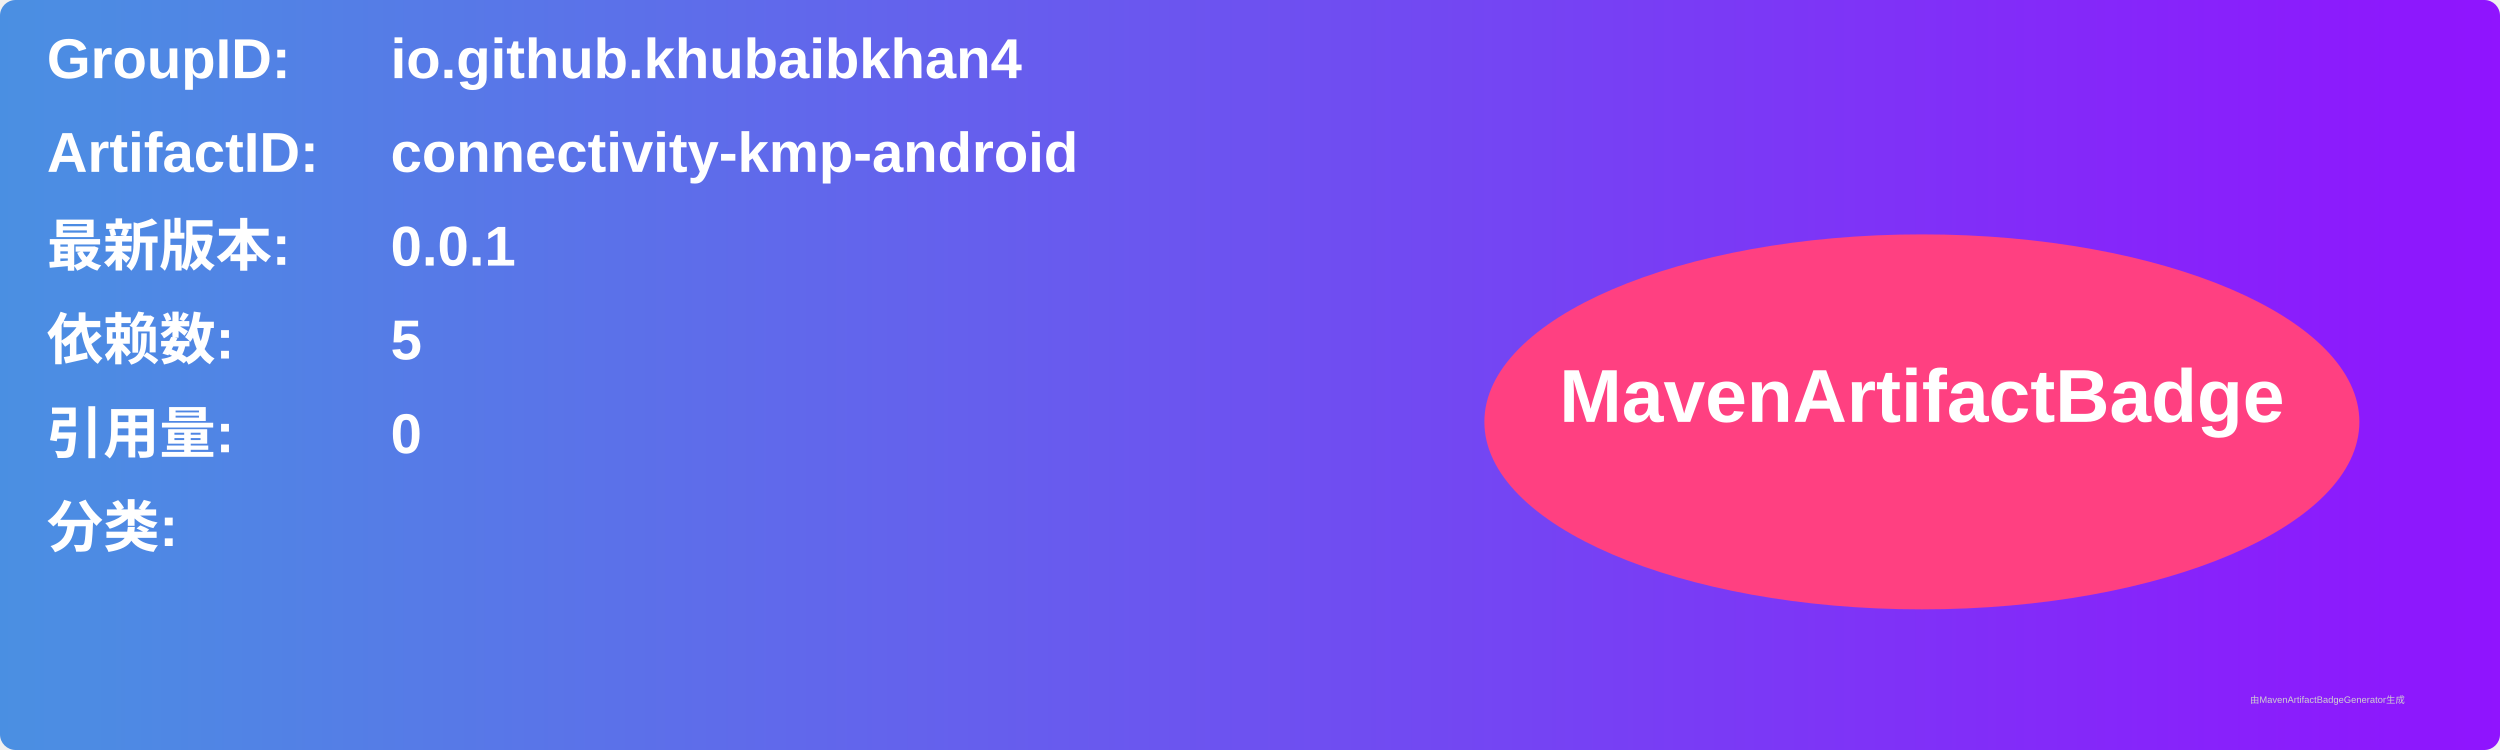
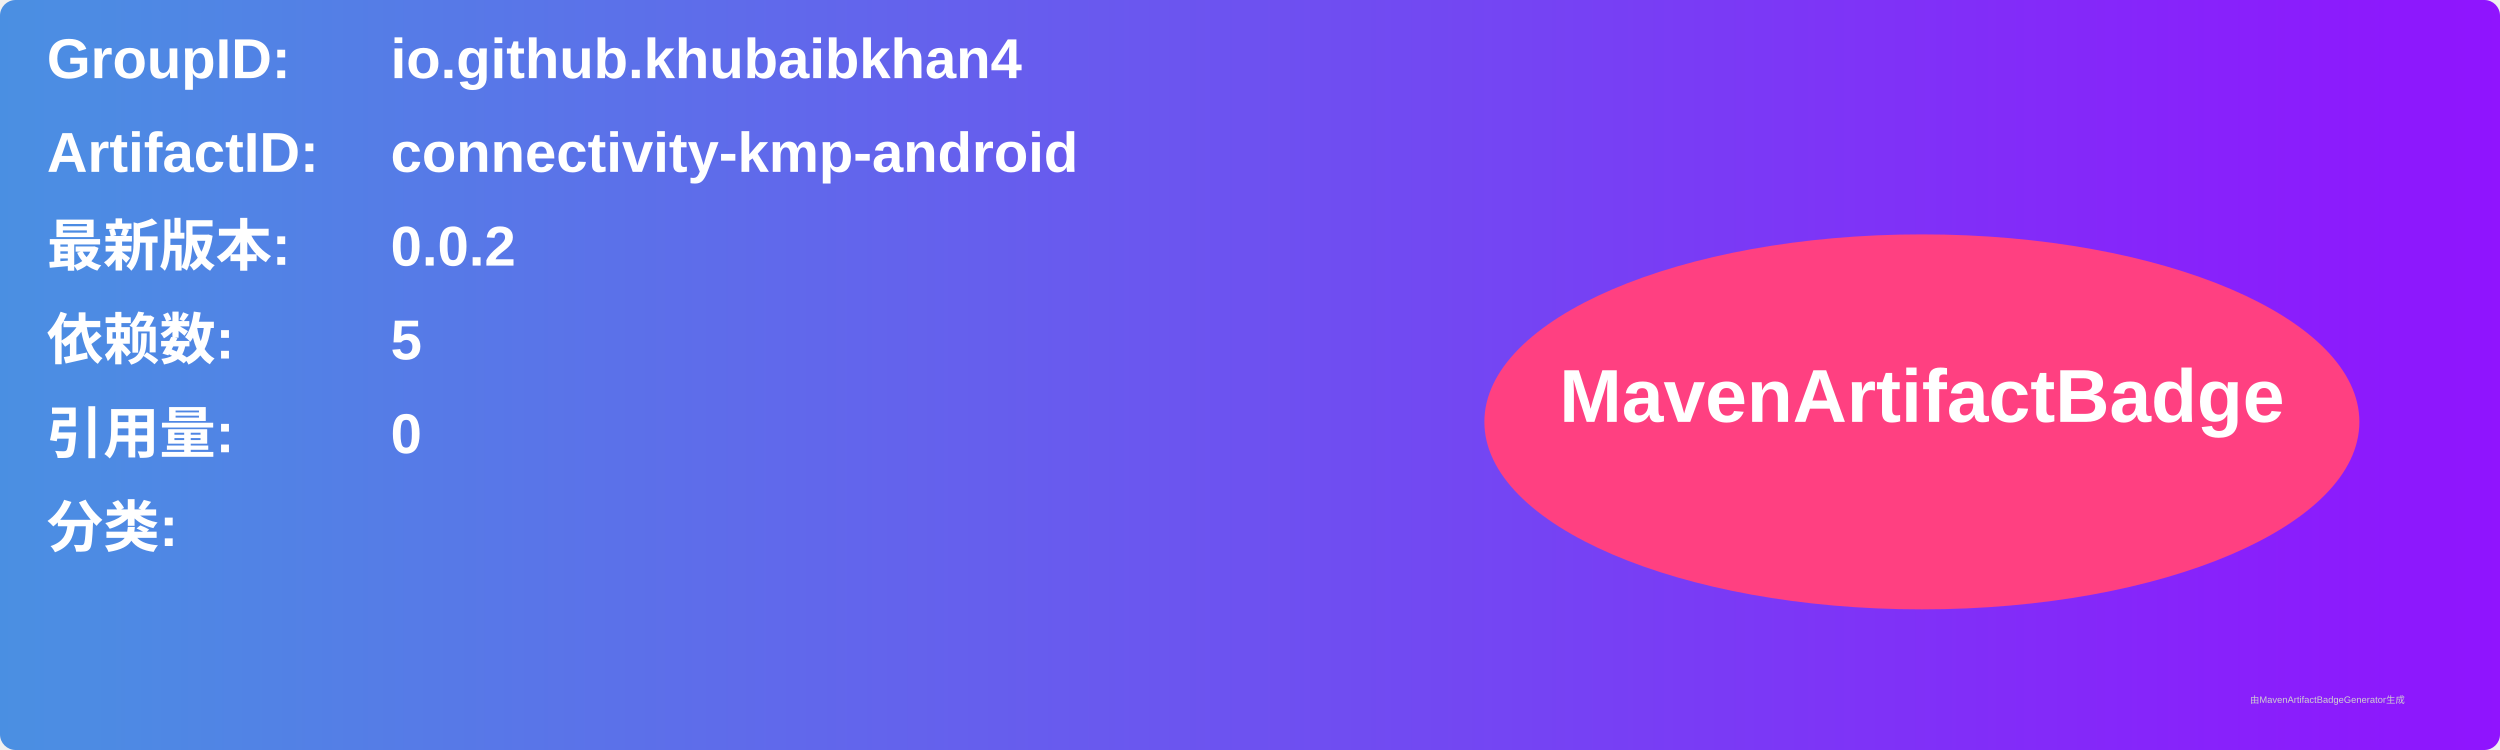
<svg xmlns="http://www.w3.org/2000/svg" width="800" height="240" viewBox="0 0 800 240">
  <linearGradient id="grad" x1="0%" y1="0%" x2="100%" y2="0%">
    <stop offset="0%" stop-color="#4a90e2" />
    <stop offset="100%" stop-color="#9013fe" />
  </linearGradient>
  <rect width="100%" height="100%" rx="5" ry="5" fill="url(#grad)" />
  <g transform="translate(15, 15)">
    <text x="0" y="10" font-family="Arial" font-size="18" fill="white" font-weight="bold" width="260">GroupID:</text>
    <text x="110" y="10" font-family="Arial" font-size="18" fill="white" font-weight="bold" width="460">io.github.khubaibkhan4</text>
    <text x="0" y="40" font-family="Arial" font-size="18" fill="white" font-weight="bold" width="260">ArtifactID:</text>
    <text x="110" y="40" font-family="Arial" font-size="18" fill="white" font-weight="bold" width="460">connectivity-kmp-android</text>
    <text x="0" y="70" font-family="Arial" font-size="18" fill="white" font-weight="bold">最新版本:</text>
    <text x="110" y="70" font-family="Arial" font-size="18" fill="white" font-weight="bold">
-       <tspan font-weight="bold">0.0.1</tspan>
+       <tspan font-weight="bold">0.0.2</tspan>
    </text>
    <text x="0" y="100" font-family="Arial" font-size="18" fill="white" font-weight="bold">依赖数: </text>
    <text x="110" y="100" font-family="Arial" font-size="18" fill="white">
      <tspan font-weight="bold">5</tspan>
    </text>
    <text x="0" y="130" font-family="Arial" font-size="18" fill="white" font-weight="bold">引用量: </text>
    <text x="110" y="130" font-family="Arial" font-size="18" fill="white">
      <tspan font-weight="bold">0</tspan>
    </text>
    <text x="0" y="160" font-family="Arial" font-size="18" fill="white" font-weight="bold">分类:</text>
    <text x="10" y="190" font-family="Arial" font-size="10" fill="white">
      <tspan font-weight="bold" />
    </text>
    <ellipse cx="600" cy="120" rx="140" ry="60" fill="#ff4081" />
    <text x="600" y="120" text-anchor="middle" font-family="Arial" font-size="24" fill="white" font-weight="bold">MavenArtifactBadge</text>
  </g>
  <text x="720" y="225" font-family="Arial" font-size="3" fill="#d0d0d0">由MavenArtifactBadgeGenerator生成</text>
</svg>
